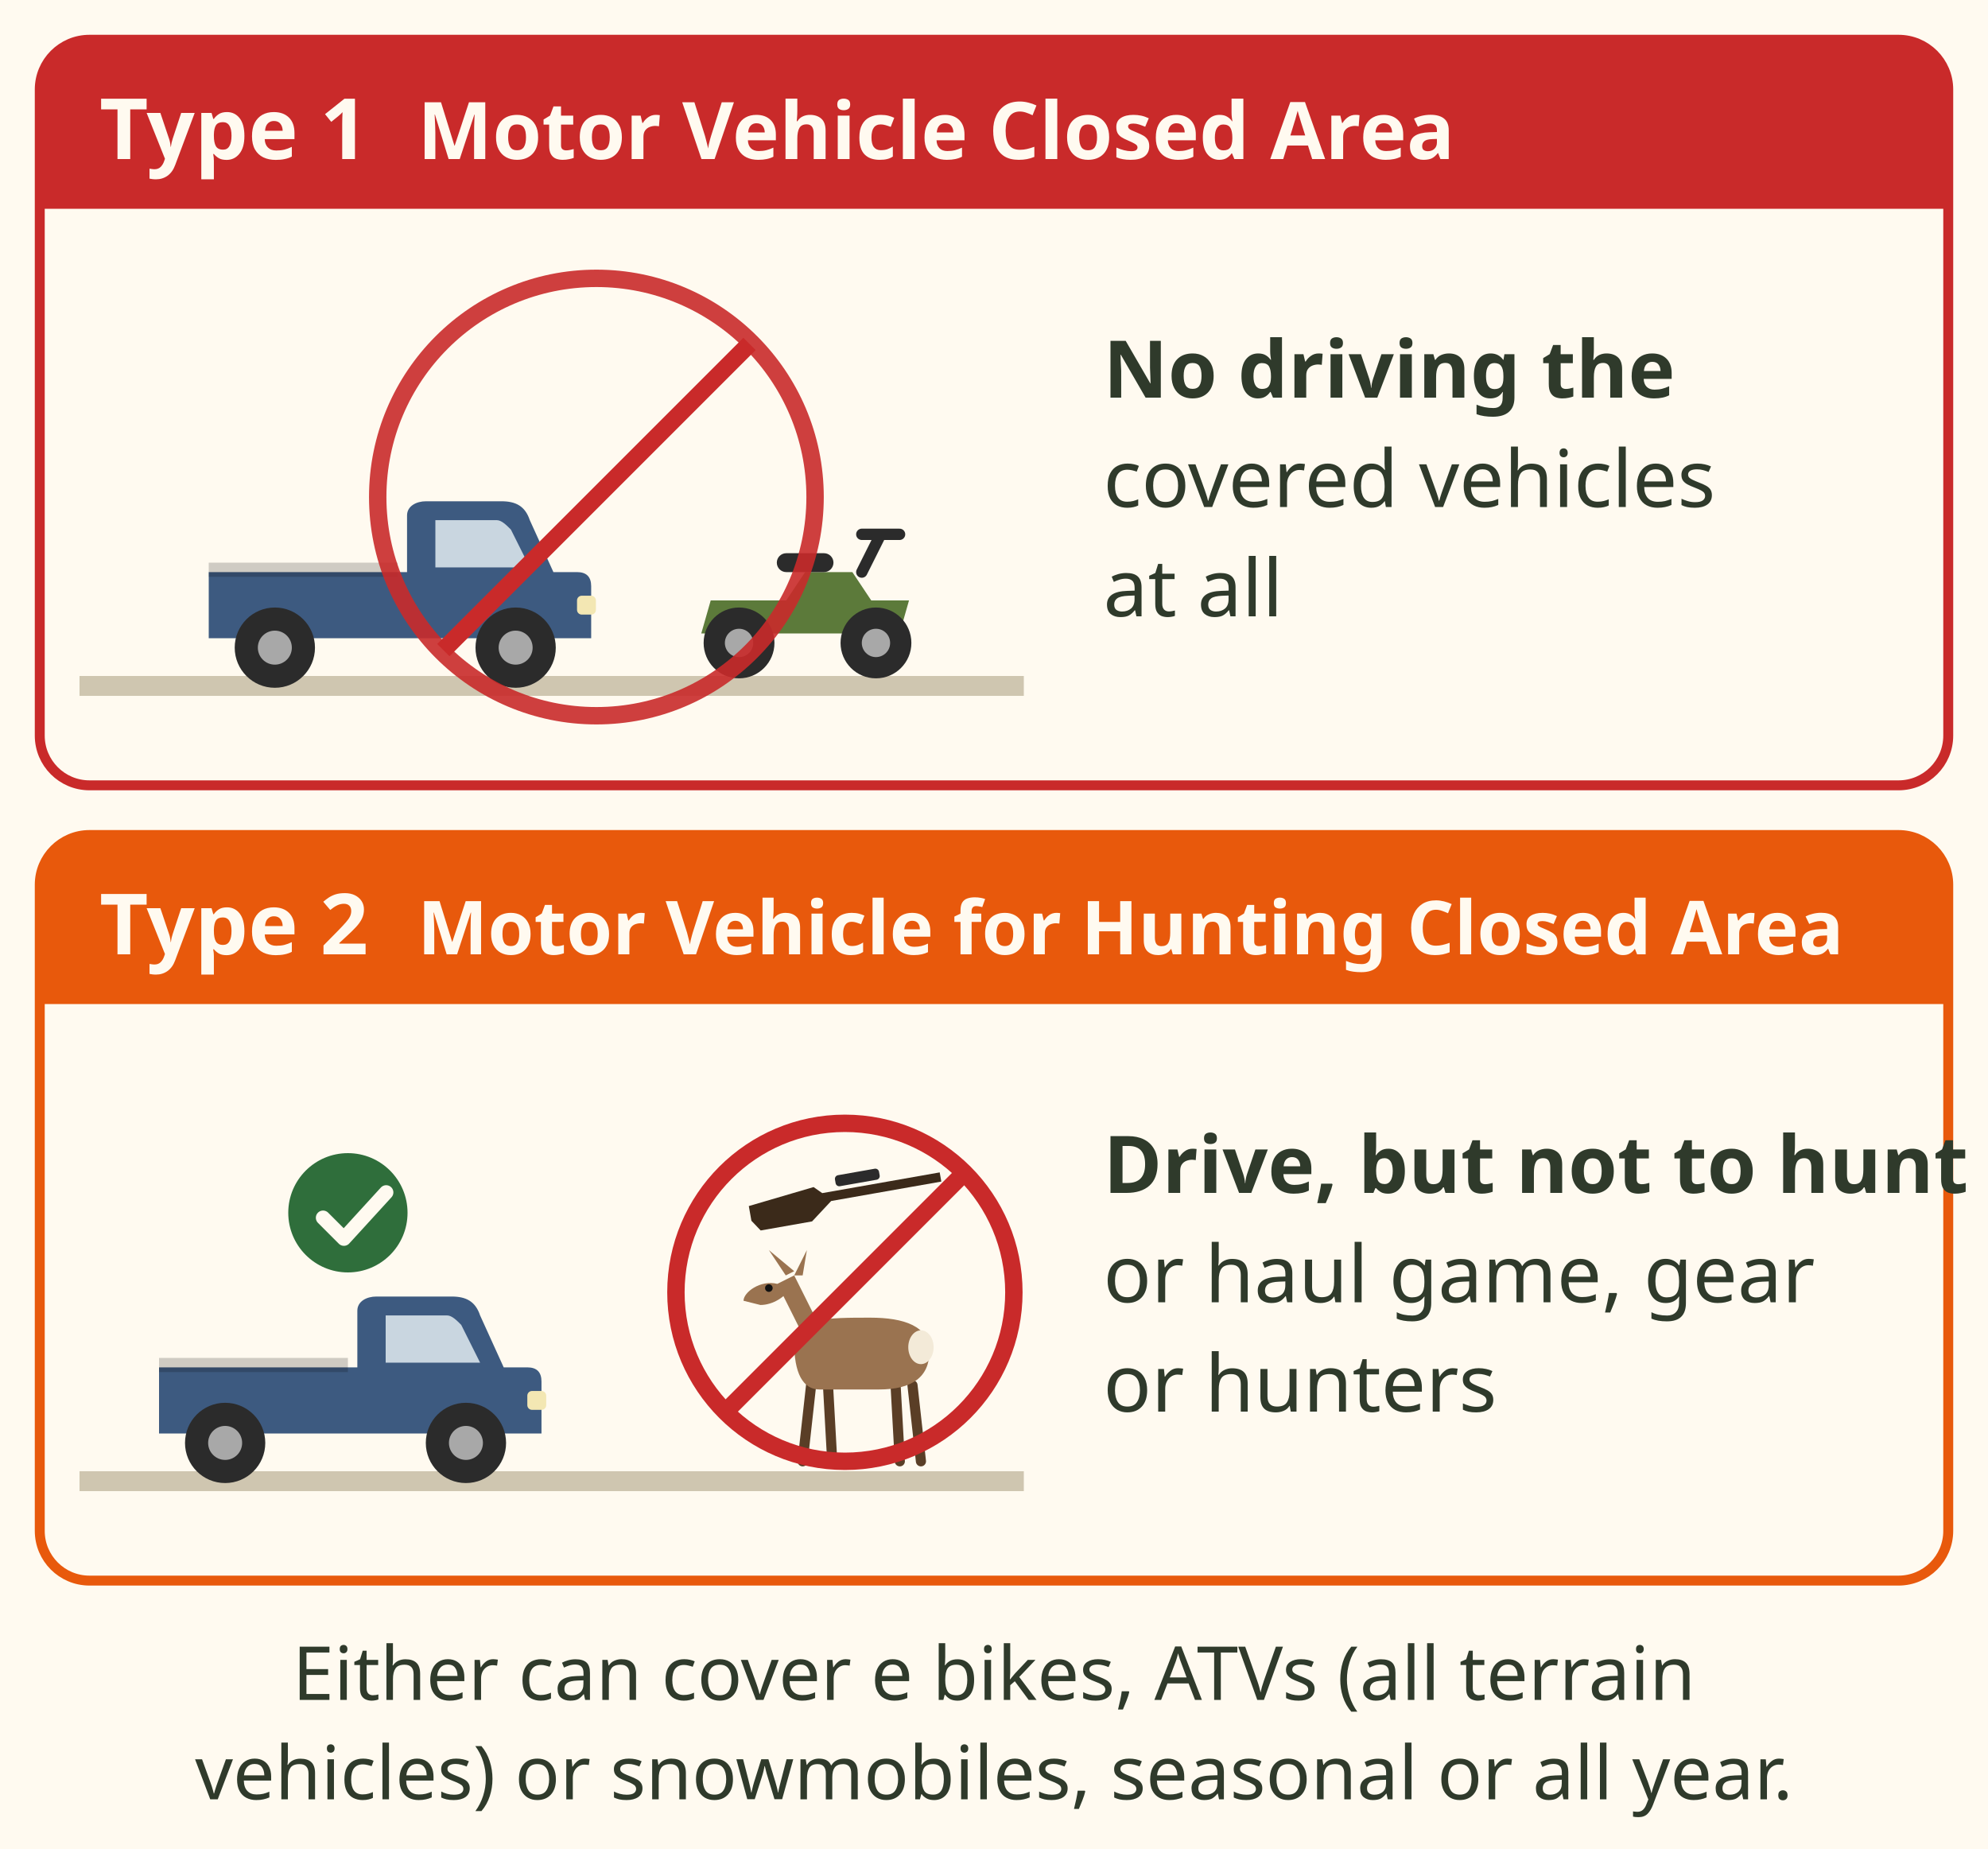
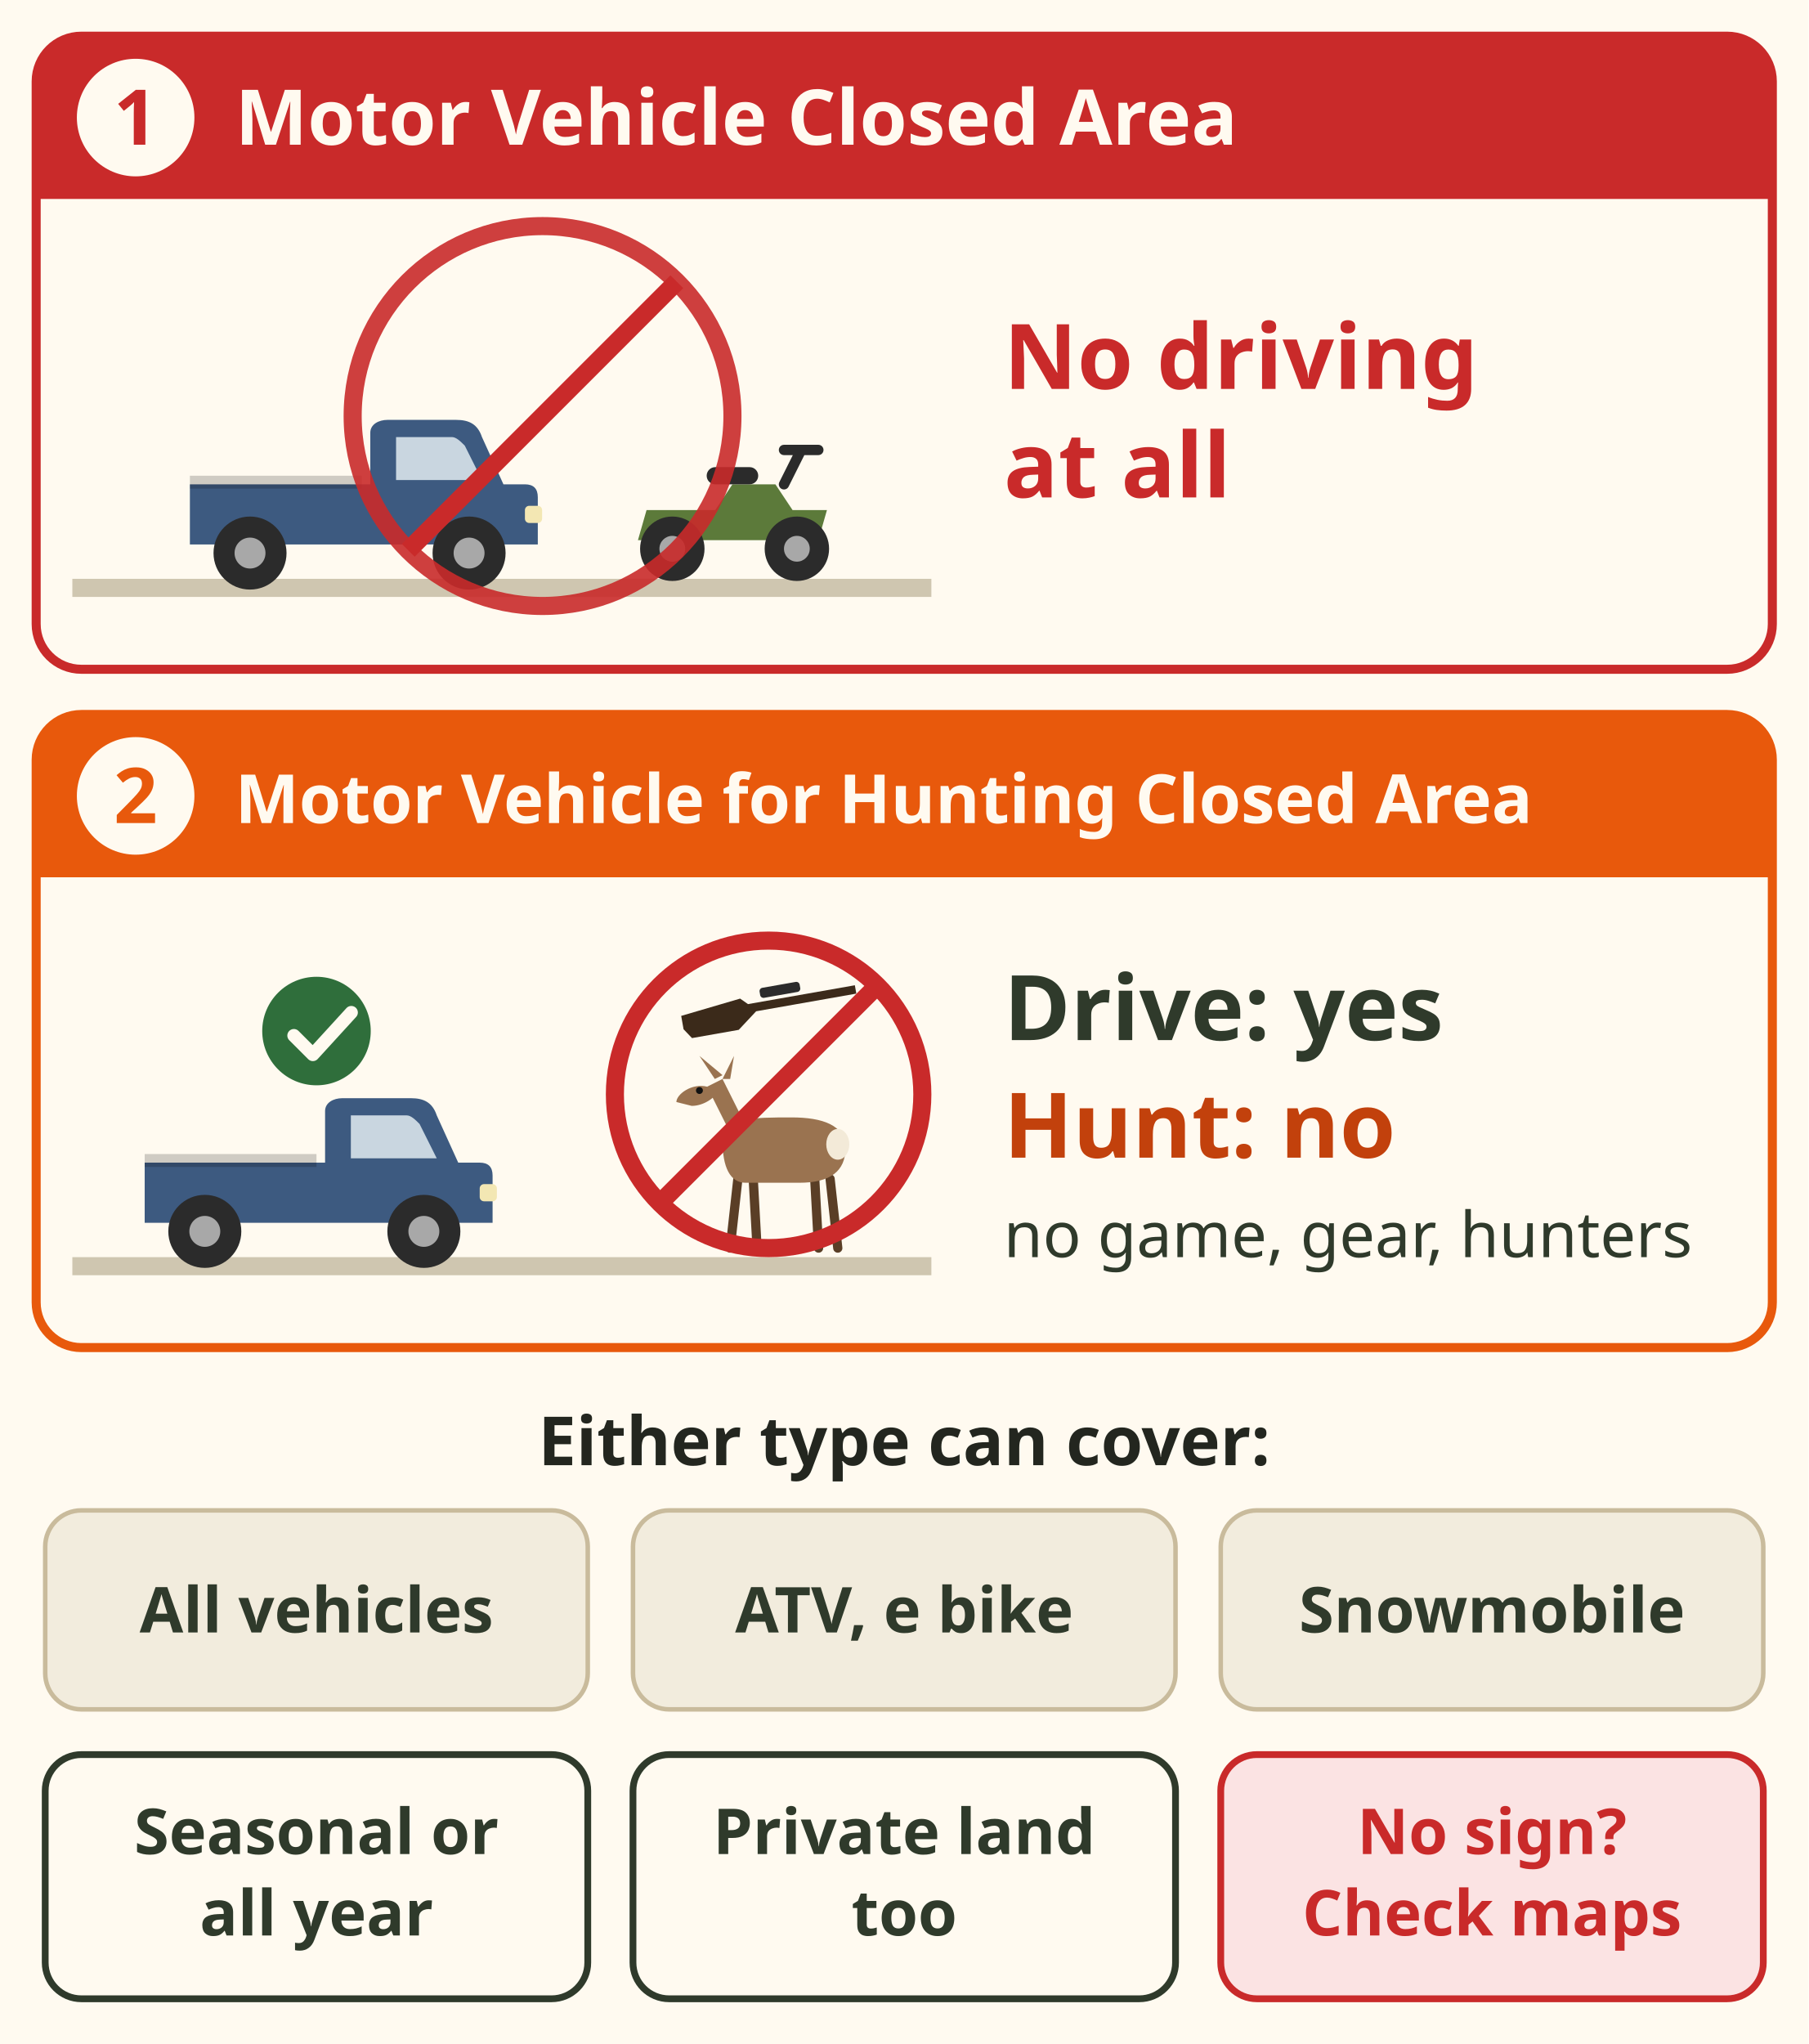
- <svg xmlns="http://www.w3.org/2000/svg" viewBox="0 0 400 372" font-family="sans-serif" role="img" aria-label="Two kinds of motor vehicle closure. Type 1, Motor Vehicle Closed Area: no driving the vehicles it covers at all, hunter or not. Type 2, Motor Vehicle for Hunting Closed Area: you may drive, but not to hunt, and not to haul game, gear or hunters. Either can cover all vehicles, only ATVs (all terrain vehicles) and electric bicycles, or only snowmobiles, seasonal or all year.">
-   <rect width="400" height="372" fill="#fffaf0" />
-   <rect x="8" y="8" width="384" height="150" rx="10" fill="#fffaf0" stroke="#c92a2a" stroke-width="2" />
-   <path d="M18 8 H382 A10 10 0 0 1 392 18 V42 H8 V18 A10 10 0 0 1 18 8z" fill="#c92a2a" />
-   <text x="20" y="32" font-size="17" font-weight="bold" fill="#fffaf0">Type 1</text>
-   <text x="84" y="32" font-size="16" font-weight="bold" fill="#fffaf0">Motor Vehicle Closed Area</text>
-   <rect x="16" y="136" width="190" height="4" fill="#cfc6b0" />
-   <g transform="translate(80 136) scale(0.95 0.95)">
-     <path d="M-40 -8 V-22 H2 V-34 C2 -36 4 -37 6 -37 H22 C25 -37 27 -36 28 -33 L33 -22 H38 C40 -22 41 -21 41 -19 V-8z" fill="#3d5a80" />
-     <path d="M8 -33 H21 C22 -33 23 -32 24 -31 L28 -23 H8z" fill="#c9d6e0" />
-     <rect x="-40" y="-24" width="40" height="3" fill="#00000030" />
-     <rect x="38" y="-17" width="4" height="4" rx="1" fill="#f3e7b3" />
-     <circle cx="-26" cy="-6" r="8.5" fill="#2b2b2b" />
-     <circle cx="-26" cy="-6" r="3.6" fill="#a8a8a8" />
-     <circle cx="25" cy="-6" r="8.5" fill="#2b2b2b" />
-     <circle cx="25" cy="-6" r="3.6" fill="#a8a8a8" />
+ <svg xmlns="http://www.w3.org/2000/svg" viewBox="0 0 400 452" font-family="sans-serif" role="img" aria-label="Two kinds of motor vehicle closure. Type 1, Motor Vehicle Closed Area: no driving the vehicles it covers at all, hunter or not. Type 2, Motor Vehicle for Hunting Closed Area: you may drive, but not to hunt, and not to haul game, gear or hunters. Either can cover all vehicles, only ATVs (all terrain vehicles) and electric bicycles, or only snowmobiles, seasonal or all year. Closures include private land unless exempted. No sign does not mean no closure.">
+   <rect width="400" height="452" fill="#fffaf0" />
+   <g data-tip="Type 1: Motor Vehicle Closed Area|No driving the vehicles it covers at all, hunter or not (99%, synopsis page 10).">
+     <rect x="8" y="8" width="384" height="140" rx="10" fill="#fffaf0" stroke="#c92a2a" stroke-width="2" />
+     <path d="M18 8 H382 A10 10 0 0 1 392 18 V44 H8 V18 A10 10 0 0 1 18 8z" fill="#c92a2a" />
+     <circle cx="30" cy="26" r="13" fill="#fffaf0" />
+     <text x="30" y="32" font-size="17" font-weight="bold" fill="#c92a2a" text-anchor="middle">1</text>
+     <text x="52" y="32" font-size="17" font-weight="bold" fill="#fffaf0">Motor Vehicle Closed Area</text>
+     <rect x="16" y="128" width="190" height="4" fill="#cfc6b0" />
+     <g transform="translate(80 128) scale(0.95 0.95)">
+       <path d="M-40 -8 V-22 H2 V-34 C2 -36 4 -37 6 -37 H22 C25 -37 27 -36 28 -33 L33 -22 H38 C40 -22 41 -21 41 -19 V-8z" fill="#3d5a80" />
+       <path d="M8 -33 H21 C22 -33 23 -32 24 -31 L28 -23 H8z" fill="#c9d6e0" />
+       <rect x="-40" y="-24" width="40" height="3" fill="#00000030" />
+       <rect x="38" y="-17" width="4" height="4" rx="1" fill="#f3e7b3" />
+       <circle cx="-26" cy="-6" r="8.5" fill="#2b2b2b" />
+       <circle cx="-26" cy="-6" r="3.6" fill="#a8a8a8" />
+       <circle cx="25" cy="-6" r="8.5" fill="#2b2b2b" />
+       <circle cx="25" cy="-6" r="3.6" fill="#a8a8a8" />
+     </g>
+     <g transform="translate(162 128) scale(0.95)">
+       <path d="M-20 -16 H-4 L0 -22 H10 L14 -16 H22 L20 -9 H-22z" fill="#5c7a3a" />
+       <path d="M12 -22 L16 -30 M12 -30 H20" stroke="#2b2b2b" stroke-width="2.4" stroke-linecap="round" />
+       <rect x="-6" y="-26" width="12" height="4" rx="2" fill="#2b2b2b" />
+       <circle cx="-14" cy="-7" r="7.5" fill="#2b2b2b" />
+       <circle cx="-14" cy="-7" r="3" fill="#a8a8a8" />
+       <circle cx="15" cy="-7" r="7.5" fill="#2b2b2b" />
+       <circle cx="15" cy="-7" r="3" fill="#a8a8a8" />
+     </g>
+     <circle cx="120" cy="92" r="42" fill="none" opacity="0.9" stroke="#c92a2a" stroke-width="4" />
+     <line x1="90.3" y1="121.7" x2="149.7" y2="62.3" stroke="#c92a2a" stroke-width="4" />
+     <text x="222" y="86" font-size="20" font-weight="bold" fill="#c92a2a">No driving</text>
+     <text x="222" y="110" font-size="20" font-weight="bold" fill="#c92a2a">at all</text>
  </g>
-   <g transform="translate(162 136) scale(0.95)">
-     <path d="M-20 -16 H-4 L0 -22 H10 L14 -16 H22 L20 -9 H-22z" fill="#5c7a3a" />
-     <path d="M12 -22 L16 -30 M12 -30 H20" stroke="#2b2b2b" stroke-width="2.4" stroke-linecap="round" />
-     <rect x="-6" y="-26" width="12" height="4" rx="2" fill="#2b2b2b" />
-     <circle cx="-14" cy="-7" r="7.5" fill="#2b2b2b" />
-     <circle cx="-14" cy="-7" r="3" fill="#a8a8a8" />
-     <circle cx="15" cy="-7" r="7.5" fill="#2b2b2b" />
-     <circle cx="15" cy="-7" r="3" fill="#a8a8a8" />
+   <g data-tip="Type 2: Motor Vehicle for Hunting Closed Area|You may drive, but not to hunt, not to haul game, gear or hunters, and not to get hunters to the animals (99%, page 10).">
+     <rect x="8" y="158" width="384" height="140" rx="10" fill="#fffaf0" stroke="#e8590c" stroke-width="2" />
+     <path d="M18 158 H382 A10 10 0 0 1 392 168 V194 H8 V168 A10 10 0 0 1 18 158z" fill="#e8590c" />
+     <circle cx="30" cy="176" r="13" fill="#fffaf0" />
+     <text x="30" y="182" font-size="17" font-weight="bold" fill="#e8590c" text-anchor="middle">2</text>
+     <text x="52" y="182" font-size="15" font-weight="bold" fill="#fffaf0">Motor Vehicle for Hunting Closed Area</text>
+     <rect x="16" y="278" width="190" height="4" fill="#cfc6b0" />
+     <g transform="translate(70 278) scale(0.95 0.95)">
+       <path d="M-40 -8 V-22 H2 V-34 C2 -36 4 -37 6 -37 H22 C25 -37 27 -36 28 -33 L33 -22 H38 C40 -22 41 -21 41 -19 V-8z" fill="#3d5a80" />
+       <path d="M8 -33 H21 C22 -33 23 -32 24 -31 L28 -23 H8z" fill="#c9d6e0" />
+       <rect x="-40" y="-24" width="40" height="3" fill="#00000030" />
+       <rect x="38" y="-17" width="4" height="4" rx="1" fill="#f3e7b3" />
+       <circle cx="-26" cy="-6" r="8.5" fill="#2b2b2b" />
+       <circle cx="-26" cy="-6" r="3.6" fill="#a8a8a8" />
+       <circle cx="25" cy="-6" r="8.5" fill="#2b2b2b" />
+       <circle cx="25" cy="-6" r="3.6" fill="#a8a8a8" />
+     </g>
+     <circle cx="70" cy="228" r="12" fill="#2f6e3b" />
+     <path d="M65.0 229.0 l4.2 4.2 l8.5 -9.3" fill="none" stroke="#fffaf0" stroke-width="2.9" stroke-linecap="round" stroke-linejoin="round" />
+     <g transform="translate(170 276) scale(0.85 0.85)">
+       <path d="M-8 -18 L-10 0 M-4 -18 L-3 0 M12 -18 L13 0 M16 -18 L18 0" stroke="#5a3e26" stroke-width="2.4" stroke-linecap="round" />
+       <path d="M-12 -28 C-12 -34 -4 -34 6 -34 C14 -34 20 -32 20 -26 C20 -20 16 -17 8 -17 L-6 -17 C-10 -17 -12 -21 -12 -28z" fill="#9a7350" />
+       <path d="M-10 -30 L-16 -42 L-12 -44 L-6 -32z" fill="#9a7350" />
+       <path d="M-16 -42 C-20 -43 -24 -40 -24 -38 L-20 -37 C-17 -37 -14 -39 -13 -41z" fill="#9a7350" />
+       <path d="M-14 -44 L-18 -50 L-12 -45z M-12 -44 L-9 -50 L-10 -44z" fill="#9a7350" />
+       <ellipse cx="18" cy="-27" rx="3" ry="4" fill="#f3ead8" />
+       <circle cx="-18" cy="-41" r=".9" fill="#111" />
+     </g>
+     <g transform="translate(170 222) rotate(-10) scale(0.75)">
+       <path d="M-26 -1 L-8 -3 L-6 -1 L26 -1 V1.5 L-4 1.5 L-10 6 L-24 6 L-26 3z" fill="#3b2a1a" />
+       <rect x="-2" y="-5" width="12" height="3" rx="1" fill="#2b2b2b" />
+     </g>
+     <circle cx="170" cy="242" r="34" fill="none" stroke="#c92a2a" stroke-width="4" />
+     <line x1="146.2" y1="265.8" x2="193.8" y2="218.2" stroke="#c92a2a" stroke-width="4" />
+     <text x="222" y="230" font-size="20" font-weight="bold" fill="#2f3a2b">Drive: yes</text>
+     <text x="222" y="256" font-size="20" font-weight="bold" fill="#c2410c">Hunt: no</text>
+     <text x="222" y="278" font-size="14" fill="#2f3a2b">no game, gear, hunters</text>
  </g>
-   <circle cx="120" cy="100" r="44" fill="none" opacity="0.9" stroke="#c92a2a" stroke-width="3.5" />
-   <line x1="89.2" y1="130.8" x2="150.8" y2="69.2" stroke="#c92a2a" stroke-width="3.5" />
-   <text x="222" y="80" font-size="16" font-weight="bold" fill="#2f3a2b">No driving the</text>
-   <text x="222" y="102" font-size="16" fill="#2f3a2b">covered vehicles</text>
-   <text x="222" y="124" font-size="16" fill="#2f3a2b">at all</text>
-   <rect x="8" y="168" width="384" height="150" rx="10" fill="#fffaf0" stroke="#e8590c" stroke-width="2" />
-   <path d="M18 168 H382 A10 10 0 0 1 392 178 V202 H8 V178 A10 10 0 0 1 18 168z" fill="#e8590c" />
-   <text x="20" y="192" font-size="17" font-weight="bold" fill="#fffaf0">Type 2</text>
-   <text x="84" y="192" font-size="15" font-weight="bold" fill="#fffaf0">Motor Vehicle for Hunting Closed Area</text>
-   <rect x="16" y="296" width="190" height="4" fill="#cfc6b0" />
-   <g transform="translate(70 296) scale(0.95 0.95)">
-     <path d="M-40 -8 V-22 H2 V-34 C2 -36 4 -37 6 -37 H22 C25 -37 27 -36 28 -33 L33 -22 H38 C40 -22 41 -21 41 -19 V-8z" fill="#3d5a80" />
-     <path d="M8 -33 H21 C22 -33 23 -32 24 -31 L28 -23 H8z" fill="#c9d6e0" />
-     <rect x="-40" y="-24" width="40" height="3" fill="#00000030" />
-     <rect x="38" y="-17" width="4" height="4" rx="1" fill="#f3e7b3" />
-     <circle cx="-26" cy="-6" r="8.5" fill="#2b2b2b" />
-     <circle cx="-26" cy="-6" r="3.6" fill="#a8a8a8" />
-     <circle cx="25" cy="-6" r="8.5" fill="#2b2b2b" />
-     <circle cx="25" cy="-6" r="3.6" fill="#a8a8a8" />
+   <text x="200" y="324" font-size="15" font-weight="bold" fill="#23261f" text-anchor="middle">Either type can cover:</text>
+   <g font-size="14" fill="#2f3a2b" text-anchor="middle" data-tip="Which vehicles|Either type can cover all motor vehicles, or only ATVs (all terrain vehicles) and electric bicycles, or only snowmobiles (99%). Under the regulation, an ATV includes a dirt bike (99%).">
+     <rect x="10" y="334" width="120" height="44" rx="8" fill="#f2ecdd" stroke="#c9bb9c" />
+     <text x="70" y="361" font-weight="bold">All vehicles</text>
+     <rect x="140" y="334" width="120" height="44" rx="8" fill="#f2ecdd" stroke="#c9bb9c" />
+     <text x="200" y="361" font-weight="bold">ATV, e bike</text>
+     <rect x="270" y="334" width="120" height="44" rx="8" fill="#f2ecdd" stroke="#c9bb9c" />
+     <text x="330" y="361" font-weight="bold">Snowmobile</text>
  </g>
-   <circle cx="70" cy="244" r="12" fill="#2f6e3b" />
-   <path d="M65.0 245.0 l4.2 4.2 l8.5 -9.3" fill="none" stroke="#fffaf0" stroke-width="2.9" stroke-linecap="round" stroke-linejoin="round" />
-   <g transform="translate(170 294) scale(0.85 0.85)">
-     <path d="M-8 -18 L-10 0 M-4 -18 L-3 0 M12 -18 L13 0 M16 -18 L18 0" stroke="#5a3e26" stroke-width="2.4" stroke-linecap="round" />
-     <path d="M-12 -28 C-12 -34 -4 -34 6 -34 C14 -34 20 -32 20 -26 C20 -20 16 -17 8 -17 L-6 -17 C-10 -17 -12 -21 -12 -28z" fill="#9a7350" />
-     <path d="M-10 -30 L-16 -42 L-12 -44 L-6 -32z" fill="#9a7350" />
-     <path d="M-16 -42 C-20 -43 -24 -40 -24 -38 L-20 -37 C-17 -37 -14 -39 -13 -41z" fill="#9a7350" />
-     <path d="M-14 -44 L-18 -50 L-12 -45z M-12 -44 L-9 -50 L-10 -44z" fill="#9a7350" />
-     <ellipse cx="18" cy="-27" rx="3" ry="4" fill="#f3ead8" />
-     <circle cx="-18" cy="-41" r=".9" fill="#111" />
+   <g font-size="14" text-anchor="middle">
+     <g data-tip="Seasonal or all year|Either type can be seasonal or all year (99%, page 10). Check the dates on the closure's line in your region's pages.">
+       <rect x="10" y="388" width="120" height="54" rx="8" fill="#fffaf0" stroke="#2f3a2b" stroke-width="1.5" />
+       <text x="70" y="410" font-weight="bold" fill="#2f3a2b">Seasonal or</text>
+       <text x="70" y="428" font-weight="bold" fill="#2f3a2b">all year</text>
+     </g>
+     <g data-tip="Private land too|Unless exempted, closures include private land. Unless included, they do not cover highways (99%, page 10).">
+       <rect x="140" y="388" width="120" height="54" rx="8" fill="#fffaf0" stroke="#2f3a2b" stroke-width="1.5" />
+       <text x="200" y="410" font-weight="bold" fill="#2f3a2b">Private land</text>
+       <text x="200" y="428" font-weight="bold" fill="#2f3a2b">too</text>
+     </g>
+     <g data-tip="No sign?|No sign does not mean no closure. Spotting a closure is the hunter's job, sign or not. Region maps are online (99%).">
+       <rect x="270" y="388" width="120" height="54" rx="8" fill="#fbe3e3" stroke="#c92a2a" stroke-width="1.5" />
+       <text x="330" y="410" font-weight="bold" fill="#c92a2a">No sign?</text>
+       <text x="330" y="428" font-weight="bold" fill="#c92a2a">Check maps</text>
+     </g>
  </g>
-   <g transform="translate(170 240) rotate(-10) scale(0.75)">
-     <path d="M-26 -1 L-8 -3 L-6 -1 L26 -1 V1.5 L-4 1.5 L-10 6 L-24 6 L-26 3z" fill="#3b2a1a" />
-     <rect x="-2" y="-5" width="12" height="3" rx="1" fill="#2b2b2b" />
-   </g>
-   <circle cx="170" cy="260" r="34" fill="none" stroke="#c92a2a" stroke-width="3.5" />
-   <line x1="146.2" y1="283.8" x2="193.8" y2="236.2" stroke="#c92a2a" stroke-width="3.5" />
-   <text x="222" y="240" font-size="16" font-weight="bold" fill="#2f3a2b">Drive, but not to hunt</text>
-   <text x="222" y="262" font-size="16" fill="#2f3a2b">or haul game, gear</text>
-   <text x="222" y="284" font-size="16" fill="#2f3a2b">or hunters</text>
-   <text x="200" y="342" font-size="15" fill="#2f3a2b" text-anchor="middle">Either can cover e bikes, ATVs (all terrain</text>
-   <text x="200" y="362" font-size="15" fill="#2f3a2b" text-anchor="middle">vehicles) or snowmobiles, seasonal or all year.</text>
</svg>
